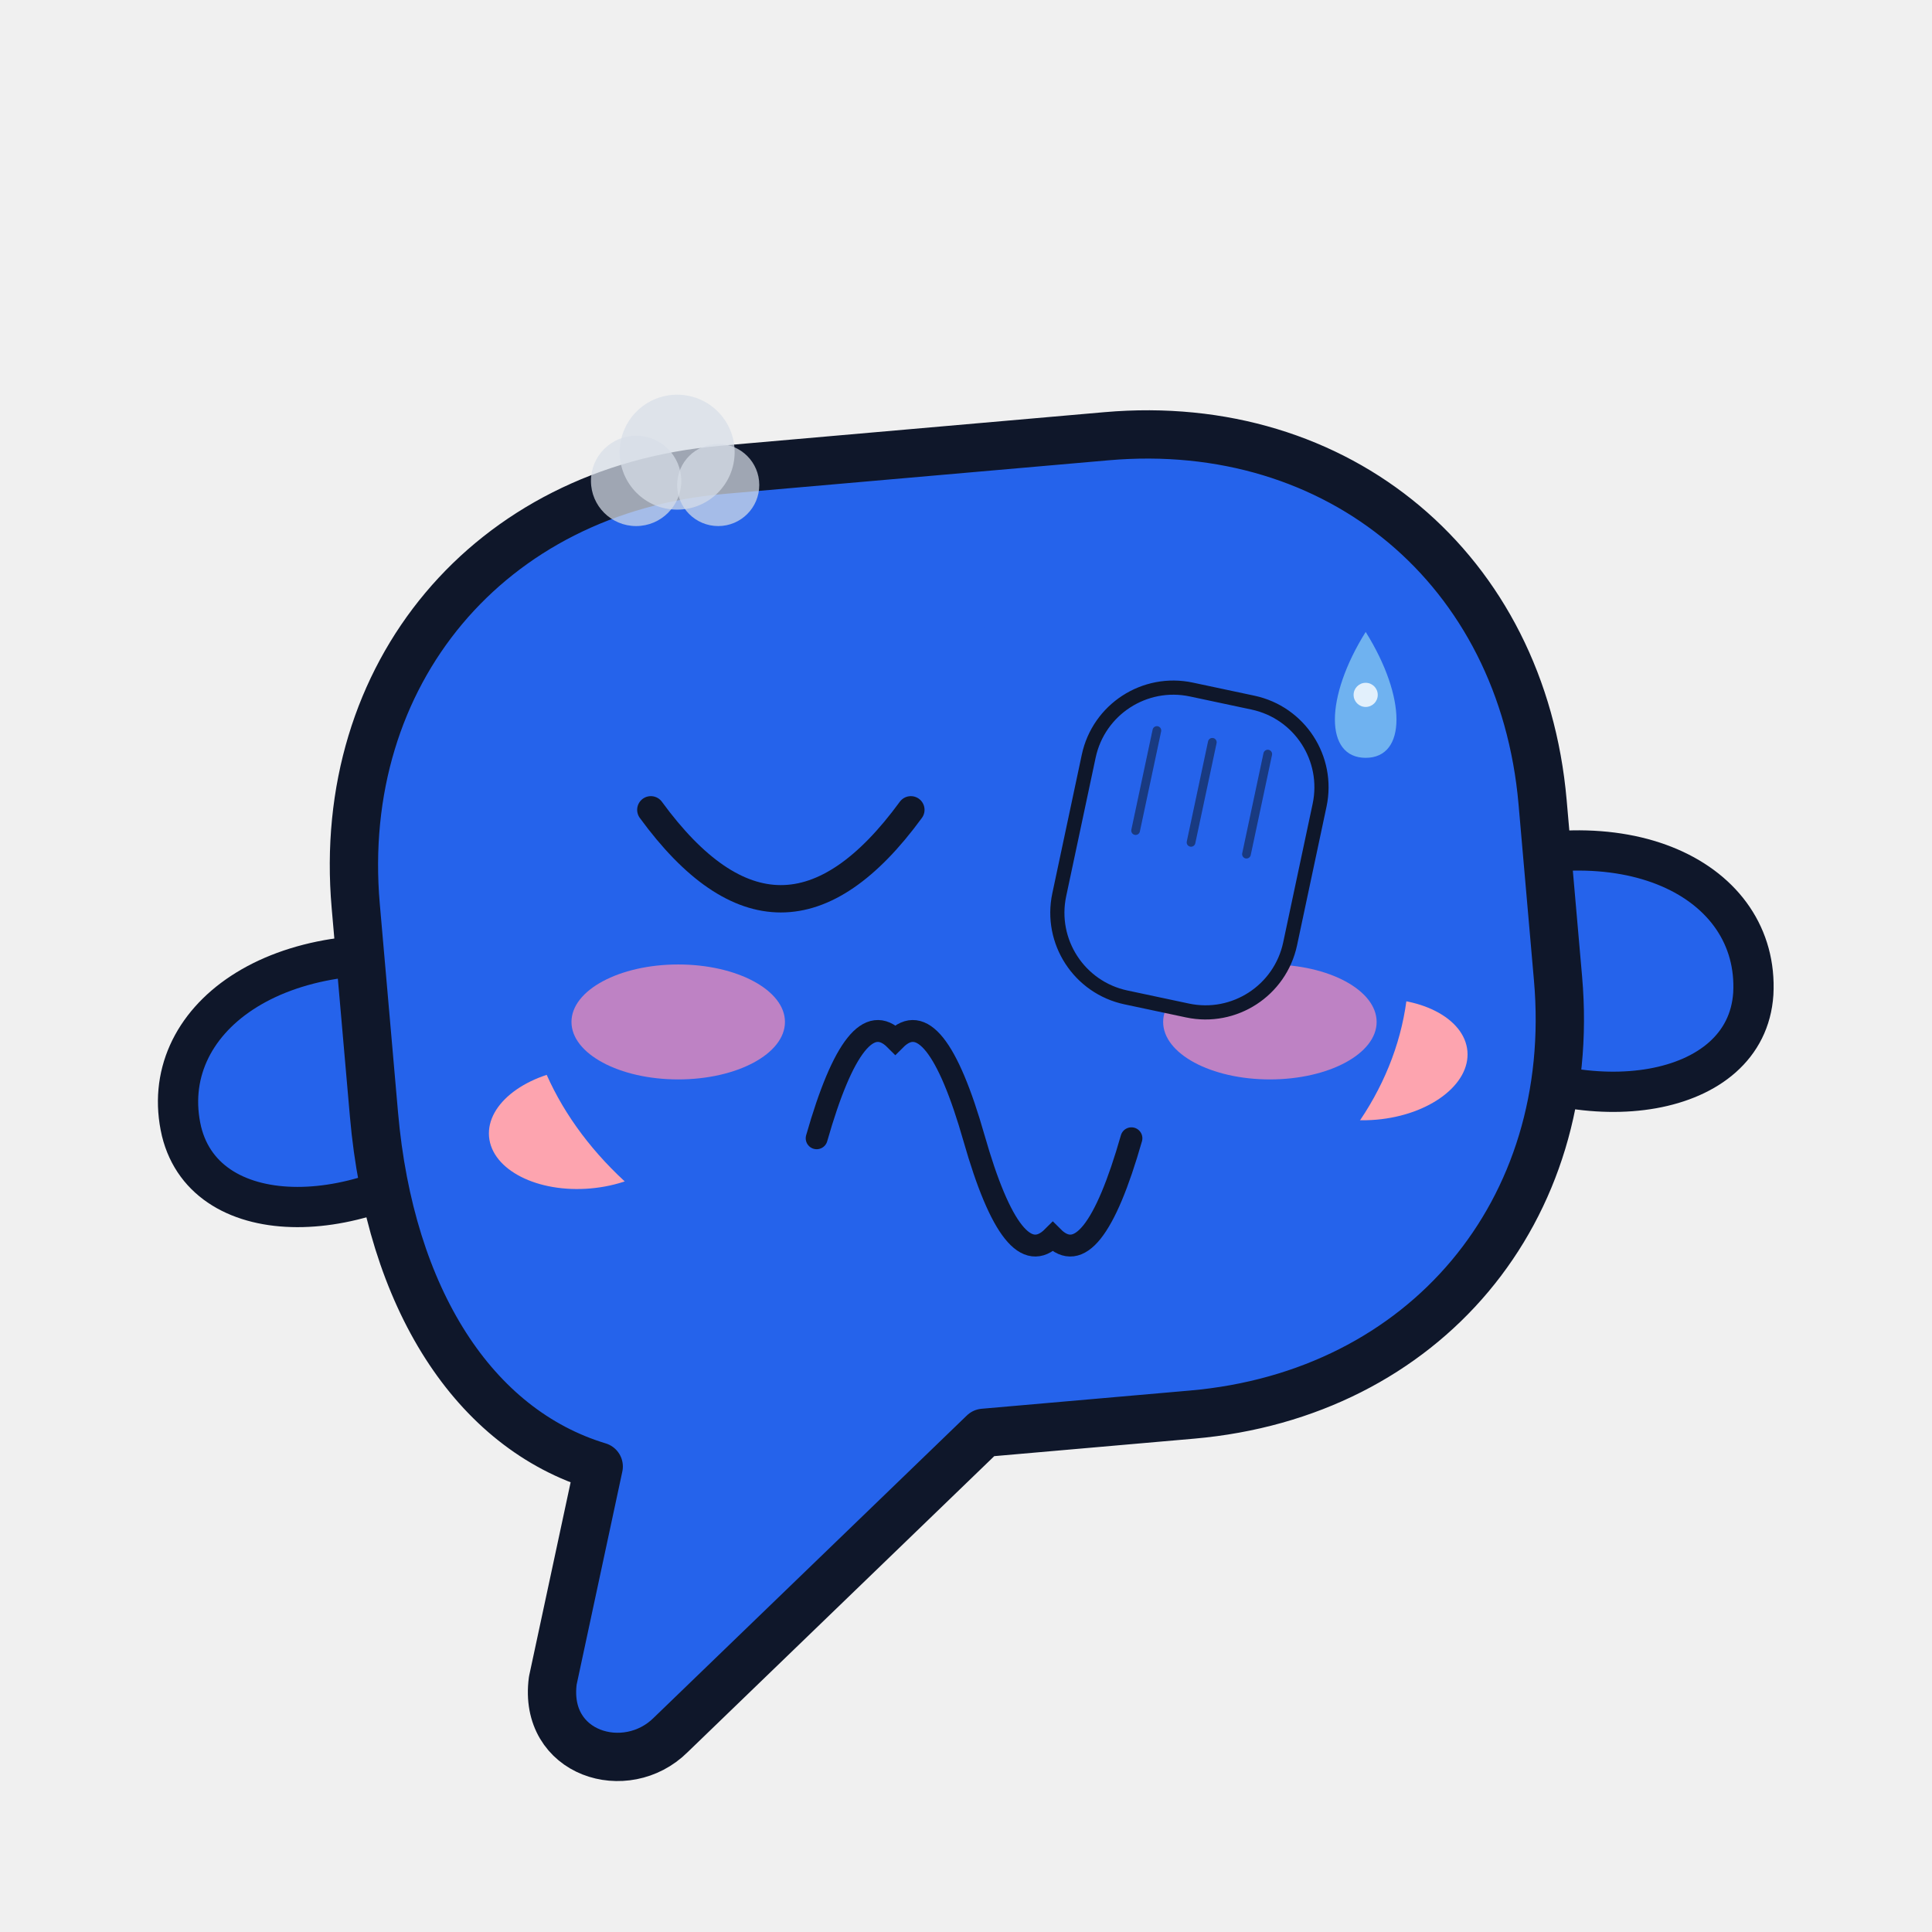
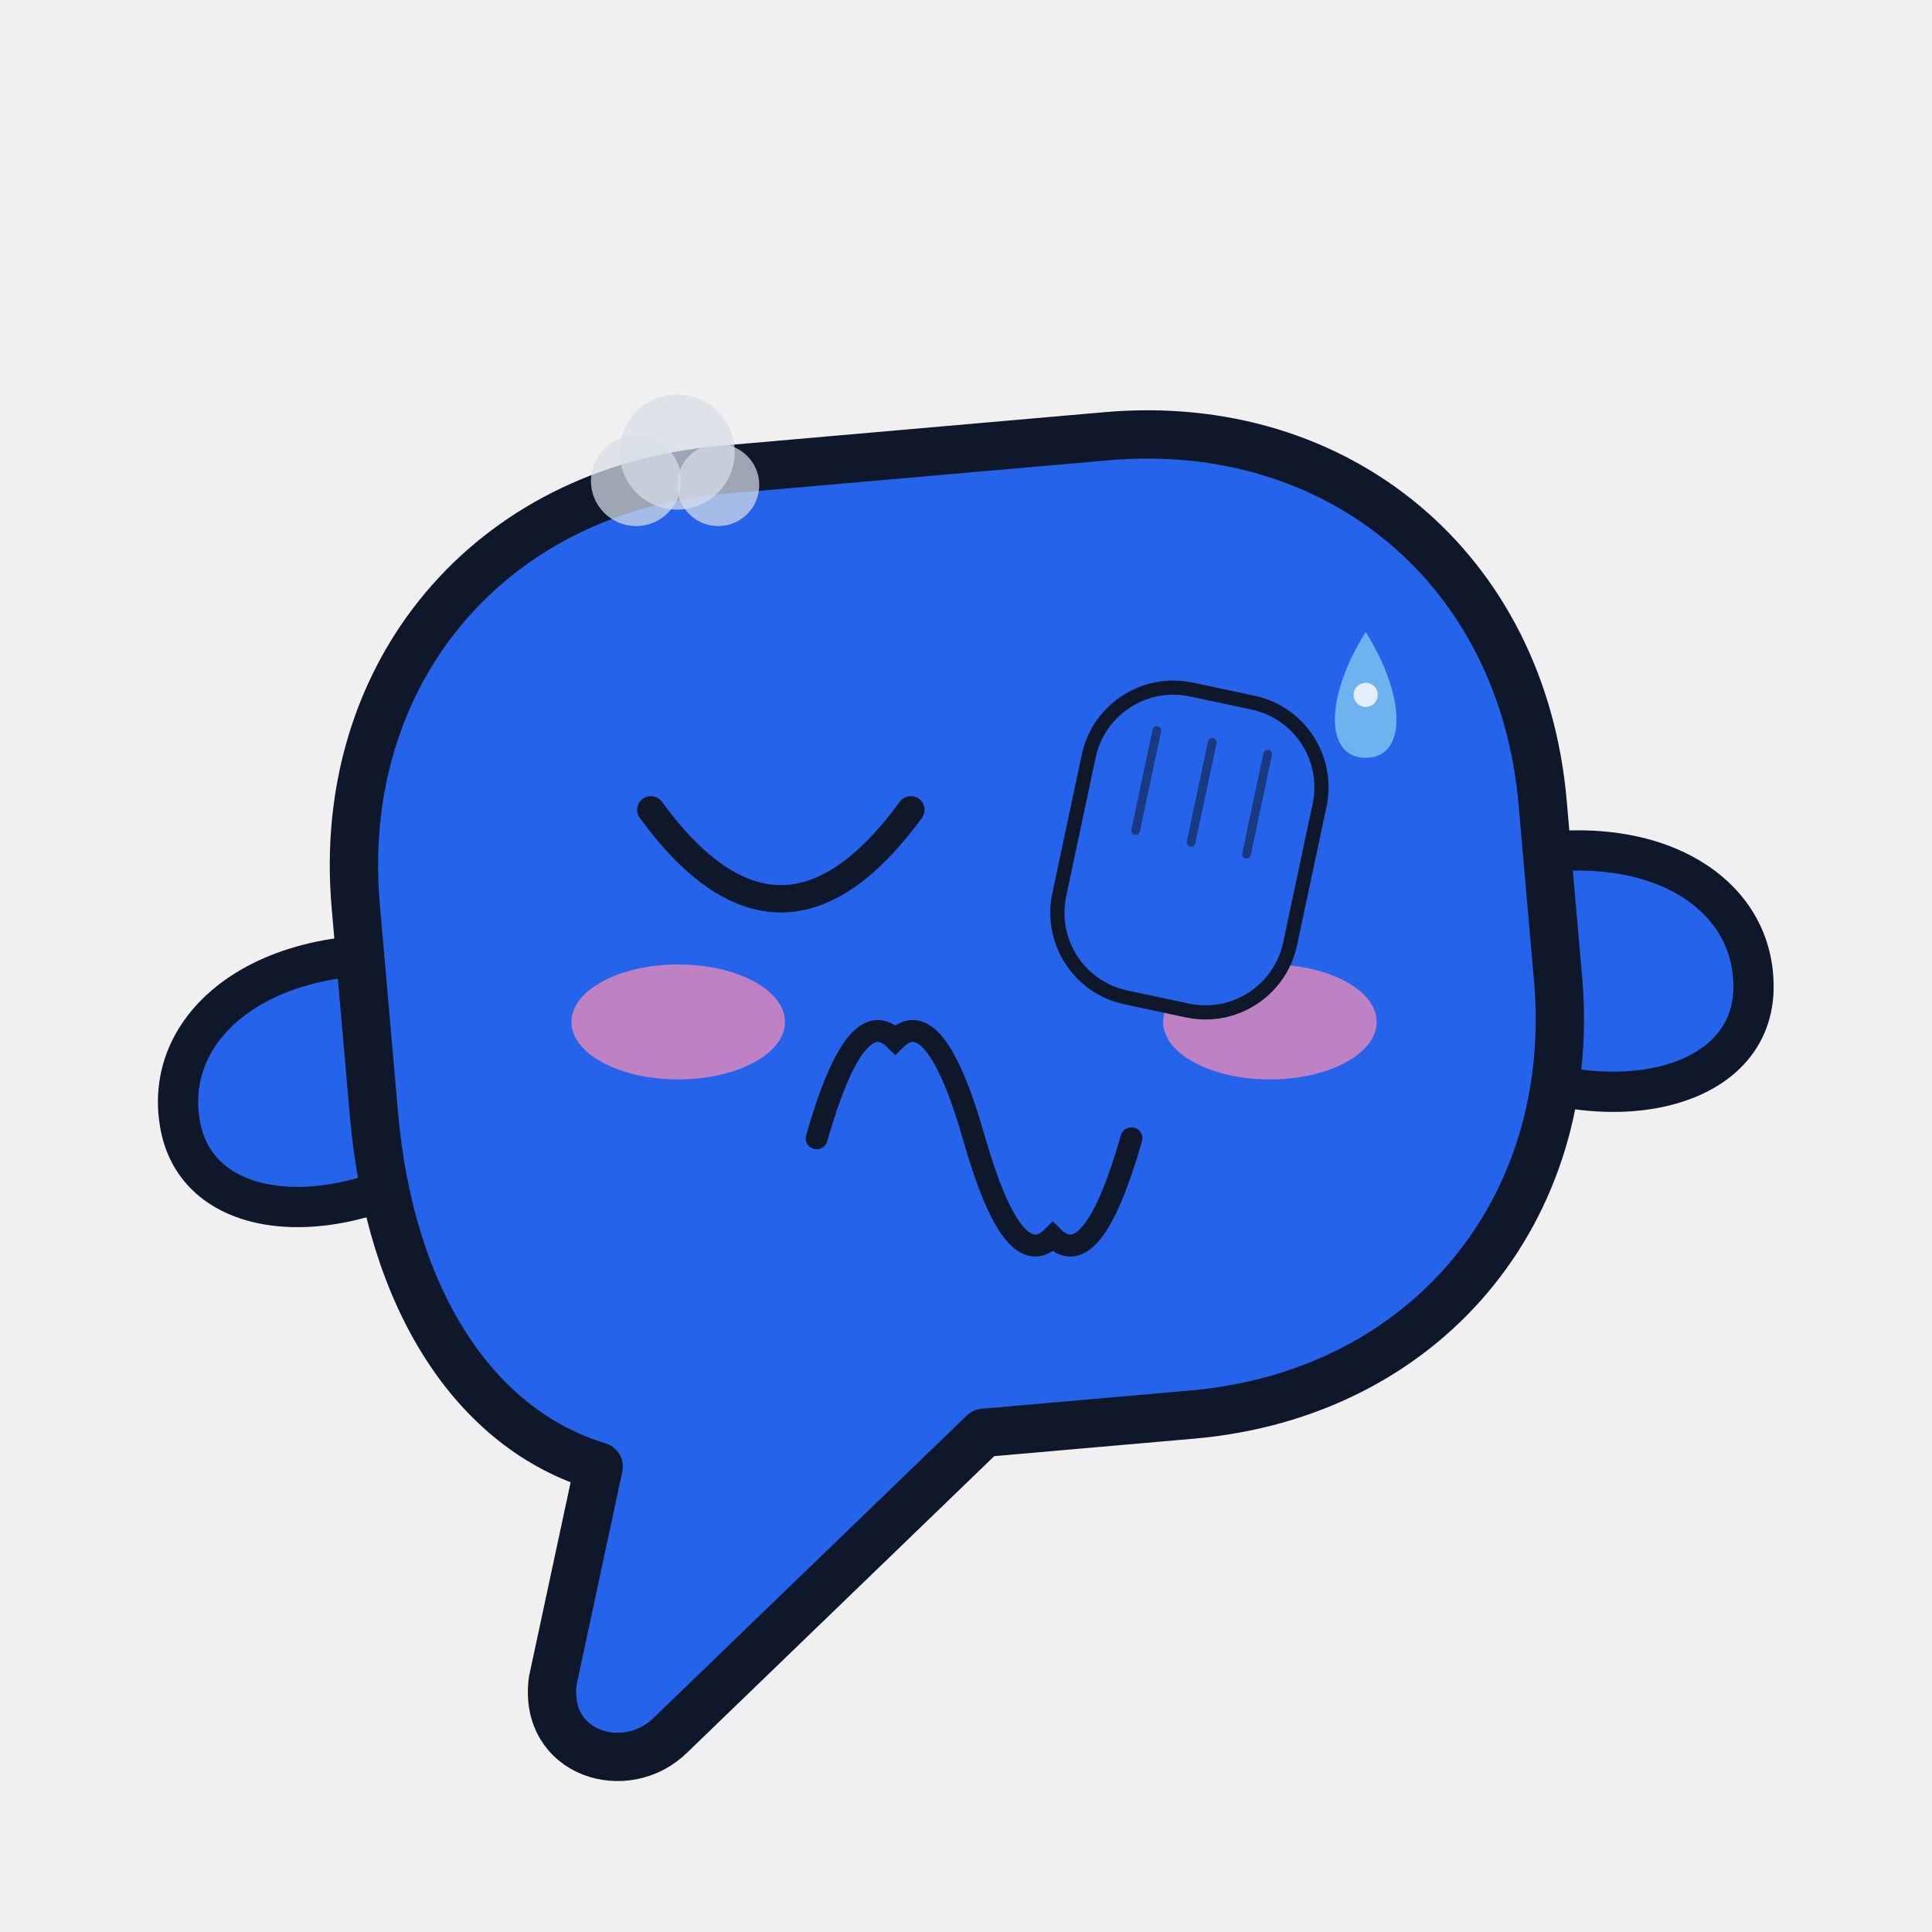
<svg xmlns="http://www.w3.org/2000/svg" viewBox="0 0 240 240" width="240" height="240" role="img" aria-label="Bub · 捂脸 Facepalm">
  <style>
.ex-motion { animation: ex-headshake 0.9s ease-in-out infinite; transform-box: fill-box; transform-origin: 50% 50%; }
.ex-anim-tear { animation: ex-tear 1.8s ease-in infinite; transform-box: fill-box; transform-origin: center; }
.ex-anim-sweat { animation: ex-tear 1.5s ease-in infinite; transform-box: fill-box; transform-origin: center; }
.ex-anim-heart { animation: ex-heart 2.2s ease-out infinite; transform-box: fill-box; transform-origin: center; }
.ex-anim-spark { animation: ex-spark 1.9s ease-in-out infinite; transform-box: fill-box; transform-origin: center; }
.ex-anim-rain { animation: ex-rain 1.4s linear infinite; transform-box: fill-box; transform-origin: center; }
.ex-anim-confetti { animation: ex-confetti 2.4s linear infinite; transform-box: fill-box; transform-origin: center; }
.ex-anim-pulse { animation: ex-pulse 1.6s ease-in-out infinite; transform-box: fill-box; transform-origin: center; }
.ex-anim-knock { animation: ex-knock 0.55s ease-in-out infinite; transform-box: fill-box; transform-origin: center; }
.ex-anim-knockline { animation: ex-knockline 0.55s ease-out infinite; transform-box: fill-box; transform-origin: center; }
.ex-anim-palm { animation: ex-palm 0.9s ease-in-out infinite; transform-box: fill-box; transform-origin: center; }
.ex-anim-steam { animation: ex-steam 1.8s ease-out infinite; transform-box: fill-box; transform-origin: center; }
.ex-anim-shock { animation: ex-shock 0.5s ease-in-out infinite; transform-box: fill-box; transform-origin: center; }
.ex-anim-please { animation: ex-please 1.4s ease-in-out infinite; transform-box: fill-box; transform-origin: center; }
.ex-anim-drift { animation: ex-drift 4.5s ease-in-out infinite; transform-box: fill-box; transform-origin: center; }
@keyframes ex-headshake { 0%,100% { transform: rotate(0deg); } 25% { transform: rotate(-2deg); } 75% { transform: rotate(2deg); } }
@keyframes ex-tear { 0% { transform: translateY(0); opacity: 0; } 18% { opacity: 1; } 100% { transform: translateY(18.7px); opacity: 0; } }
@keyframes ex-heart { 0% { transform: translateY(0) scale(.65); opacity: 0; } 20% { opacity: 1; } 100% { transform: translateY(-30.6px) scale(1.15); opacity: 0; } }
@keyframes ex-spark { 0%,100% { transform: scale(.6) rotate(0deg); opacity: .3; } 50% { transform: scale(1.15) rotate(25deg); opacity: 1; } }
@keyframes ex-rain { 0% { transform: translateY(0); opacity: 0; } 20% { opacity: 1; } 100% { transform: translateY(20.4px); opacity: 0; } }
@keyframes ex-confetti { 0% { transform: translateY(-5.95px) rotate(0deg); opacity: 1; } 100% { transform: translateY(27.2px) rotate(200deg); opacity: 0; } }
@keyframes ex-pulse { 0%,100% { transform: scale(1); opacity: .35; } 50% { transform: scale(1.18); opacity: .7; } }
@keyframes ex-knock { 0%,100% { transform: translateX(7.65px); } 35% { transform: translateX(0); } }
@keyframes ex-knockline { 0%,100% { transform: scaleX(.6); opacity: .35; } 35% { transform: scaleX(1); opacity: 1; } }
@keyframes ex-palm { 0%,100% { transform: translateY(0) rotate(0deg); } 50% { transform: translateY(-2.04px) rotate(-4deg); } }
@keyframes ex-steam { 0% { transform: translateY(0); opacity: .7; } 100% { transform: translateY(-15.3px); opacity: 0; } }
@keyframes ex-shock { 0%,100% { transform: scaleX(.7); opacity: .4; } 50% { transform: scaleX(1.25); opacity: 1; } }
@keyframes ex-please { 0%,100% { transform: translateY(0); } 50% { transform: translateY(-3.06px); } }
@keyframes ex-drift { 0%,100% { transform: translateY(0); } 50% { transform: translateY(-3.4px); } }
@media (prefers-reduced-motion: reduce) {
  .ex-motion, [class*="ex-anim-"] { animation: none !important; }
}
</style>
  <g class="ex-motion ex-facepalm">
    <g class="ex-base">
      <style>.body { fill: #2563eb; stroke: #0f172a; stroke-width: 6; stroke-linejoin: round }
    .arm  { fill: #2563eb; stroke: #0f172a; stroke-width: 5; stroke-linejoin: round }
    .ink  { fill: #0f172a }
    .eye  { fill: #ffffff }
    .pupil{ fill: #0f172a }
    .blush{ fill: #fda4af }
    .mouth{ fill: none; stroke: #0f172a; stroke-width: 4; stroke-linecap: round }</style>
      <g transform="rotate(-5 120 130)">
        <path class="arm" d="M 58 114 C 36 108 20 118 22 132 C 24 145 44 146 58 136 Z" />
        <path class="arm" d="M 182 114 C 204 108 220 118 218 132 C 216 145 196 146 182 136 Z" />
        <path class="body" d="M 96 56 L 144 56 C 173 56 194 77 194 106 L 194 128 C 194 157 173 178 144 178 L 118 178 L 76 212 C 70 217 60 213 62 204 L 70 178 C 55 172 46 155 46 132 L 46 106 C 46 77 67 56 96 56 Z" />
-         <circle class="eye" cx="97" cy="104" r="17" />
-         <circle class="eye" cx="145" cy="104" r="17" />
-         <circle class="pupil" cx="97" cy="107" r="9" />
-         <circle class="eye" cx="94" cy="103" r="3.4" />
-         <circle class="pupil" cx="145" cy="107" r="9" />
-         <circle class="eye" cx="142" cy="103" r="3.4" />
-         <ellipse class="blush" cx="72" cy="136" rx="12" ry="7.5" />
-         <ellipse class="blush" cx="170" cy="136" rx="12" ry="7.5" />
-         <path class="mouth" d="M 108 132 C 113 141 129 141 134 132" />
      </g>
    </g>
    <g class="ex-face">
-       <ellipse cx="120" cy="120" rx="55" ry="42" fill="#2563EB" />
      <path d="M 80.85,100.6 Q 97,122.7 113.15,100.6" fill="none" stroke="#0F172A" stroke-width="3.4" stroke-linecap="round" />
      <path d="M 101.45,141.4 Q 106.34,124.26 111.22,129.16 Q 116.11,124.26 121,141.4 Q 125.89,158.54 130.78,153.64 Q 135.66,158.54 140.55,141.4" fill="none" stroke="#0F172A" stroke-width="2.72" stroke-linecap="round" />
      <ellipse cx="84.25" cy="126.95" rx="13.26" ry="7.14" fill="#FF8FB3" opacity="0.7" />
      <ellipse cx="157.75" cy="126.95" rx="13.26" ry="7.14" fill="#FF8FB3" opacity="0.7" />
      <g transform="translate(147.55 106.55) rotate(12)">
        <rect class="ex-anim-palm" x="-14.66" y="-20.53" width="29.32" height="39.1" rx="10.75" fill="#2563EB" stroke="#0F172A" stroke-width="1.76" />
        <path class="ex-anim-palm" d="M -7.04,-14.66 L -7.04,-1.95" stroke="#0F172A" stroke-width="1.08" stroke-linecap="round" opacity=".55" />
        <path class="ex-anim-palm" d="M 0,-14.66 L 0,-1.95" stroke="#0F172A" stroke-width="1.08" stroke-linecap="round" opacity=".55" />
        <path class="ex-anim-palm" d="M 7.04,-14.66 L 7.04,-1.95" stroke="#0F172A" stroke-width="1.08" stroke-linecap="round" opacity=".55" />
      </g>
      <g transform="translate(79.02 59.74)">
        <circle class="ex-anim-steam" style="animation-delay:0.0s" r="5.61" fill="#D7DEE8" opacity=".72" />
      </g>
      <g transform="translate(84.12 56.17)">
        <circle class="ex-anim-steam" style="animation-delay:0.28s" r="7.14" fill="#D7DEE8" opacity=".72" />
      </g>
      <g transform="translate(89.22 60.25)">
        <circle class="ex-anim-steam" style="animation-delay:0.56s" r="5.1" fill="#D7DEE8" opacity=".72" />
      </g>
      <g transform="translate(0 0)">
        <path class="ex-anim-sweat" style="animation-delay:0.2s" d="M 169.65,78.5 C 174.75,86.66 174.75,94.14 169.65,94.14 C 164.55,94.14 164.55,86.66 169.65,78.5 Z" fill="#6FB2F0" />
        <circle cx="169.65" cy="86.32" r="1.5" fill="#FFFFFF" opacity=".8" />
      </g>
    </g>
  </g>
</svg>
